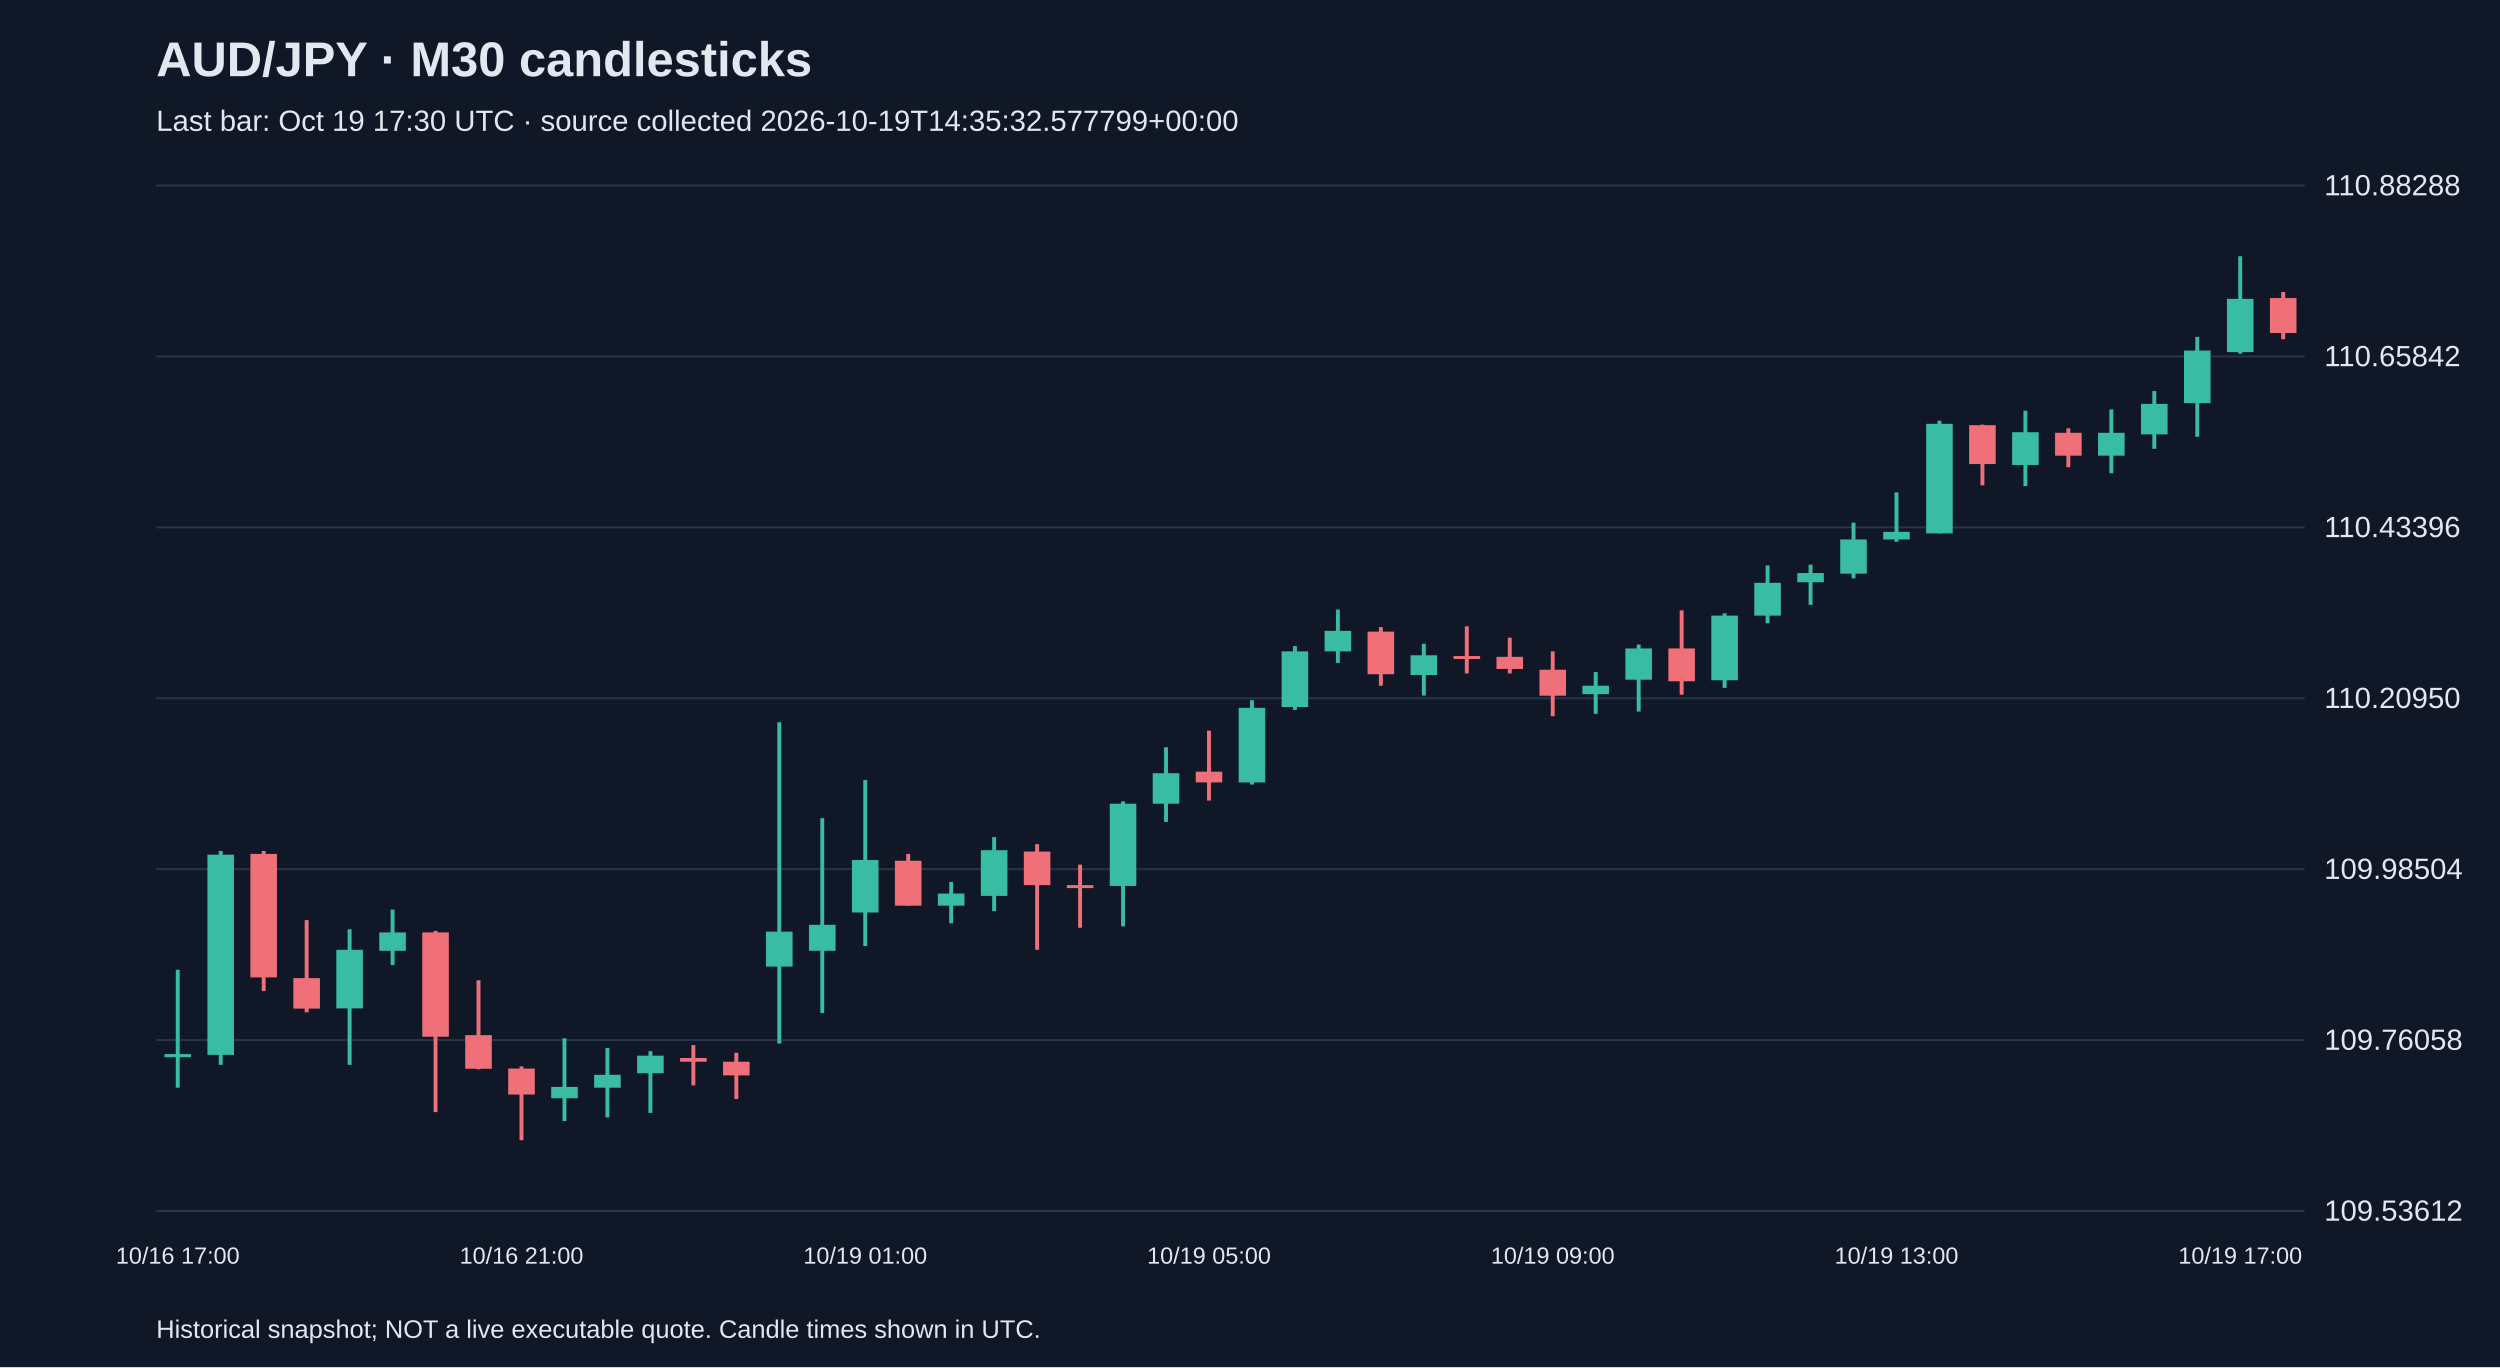
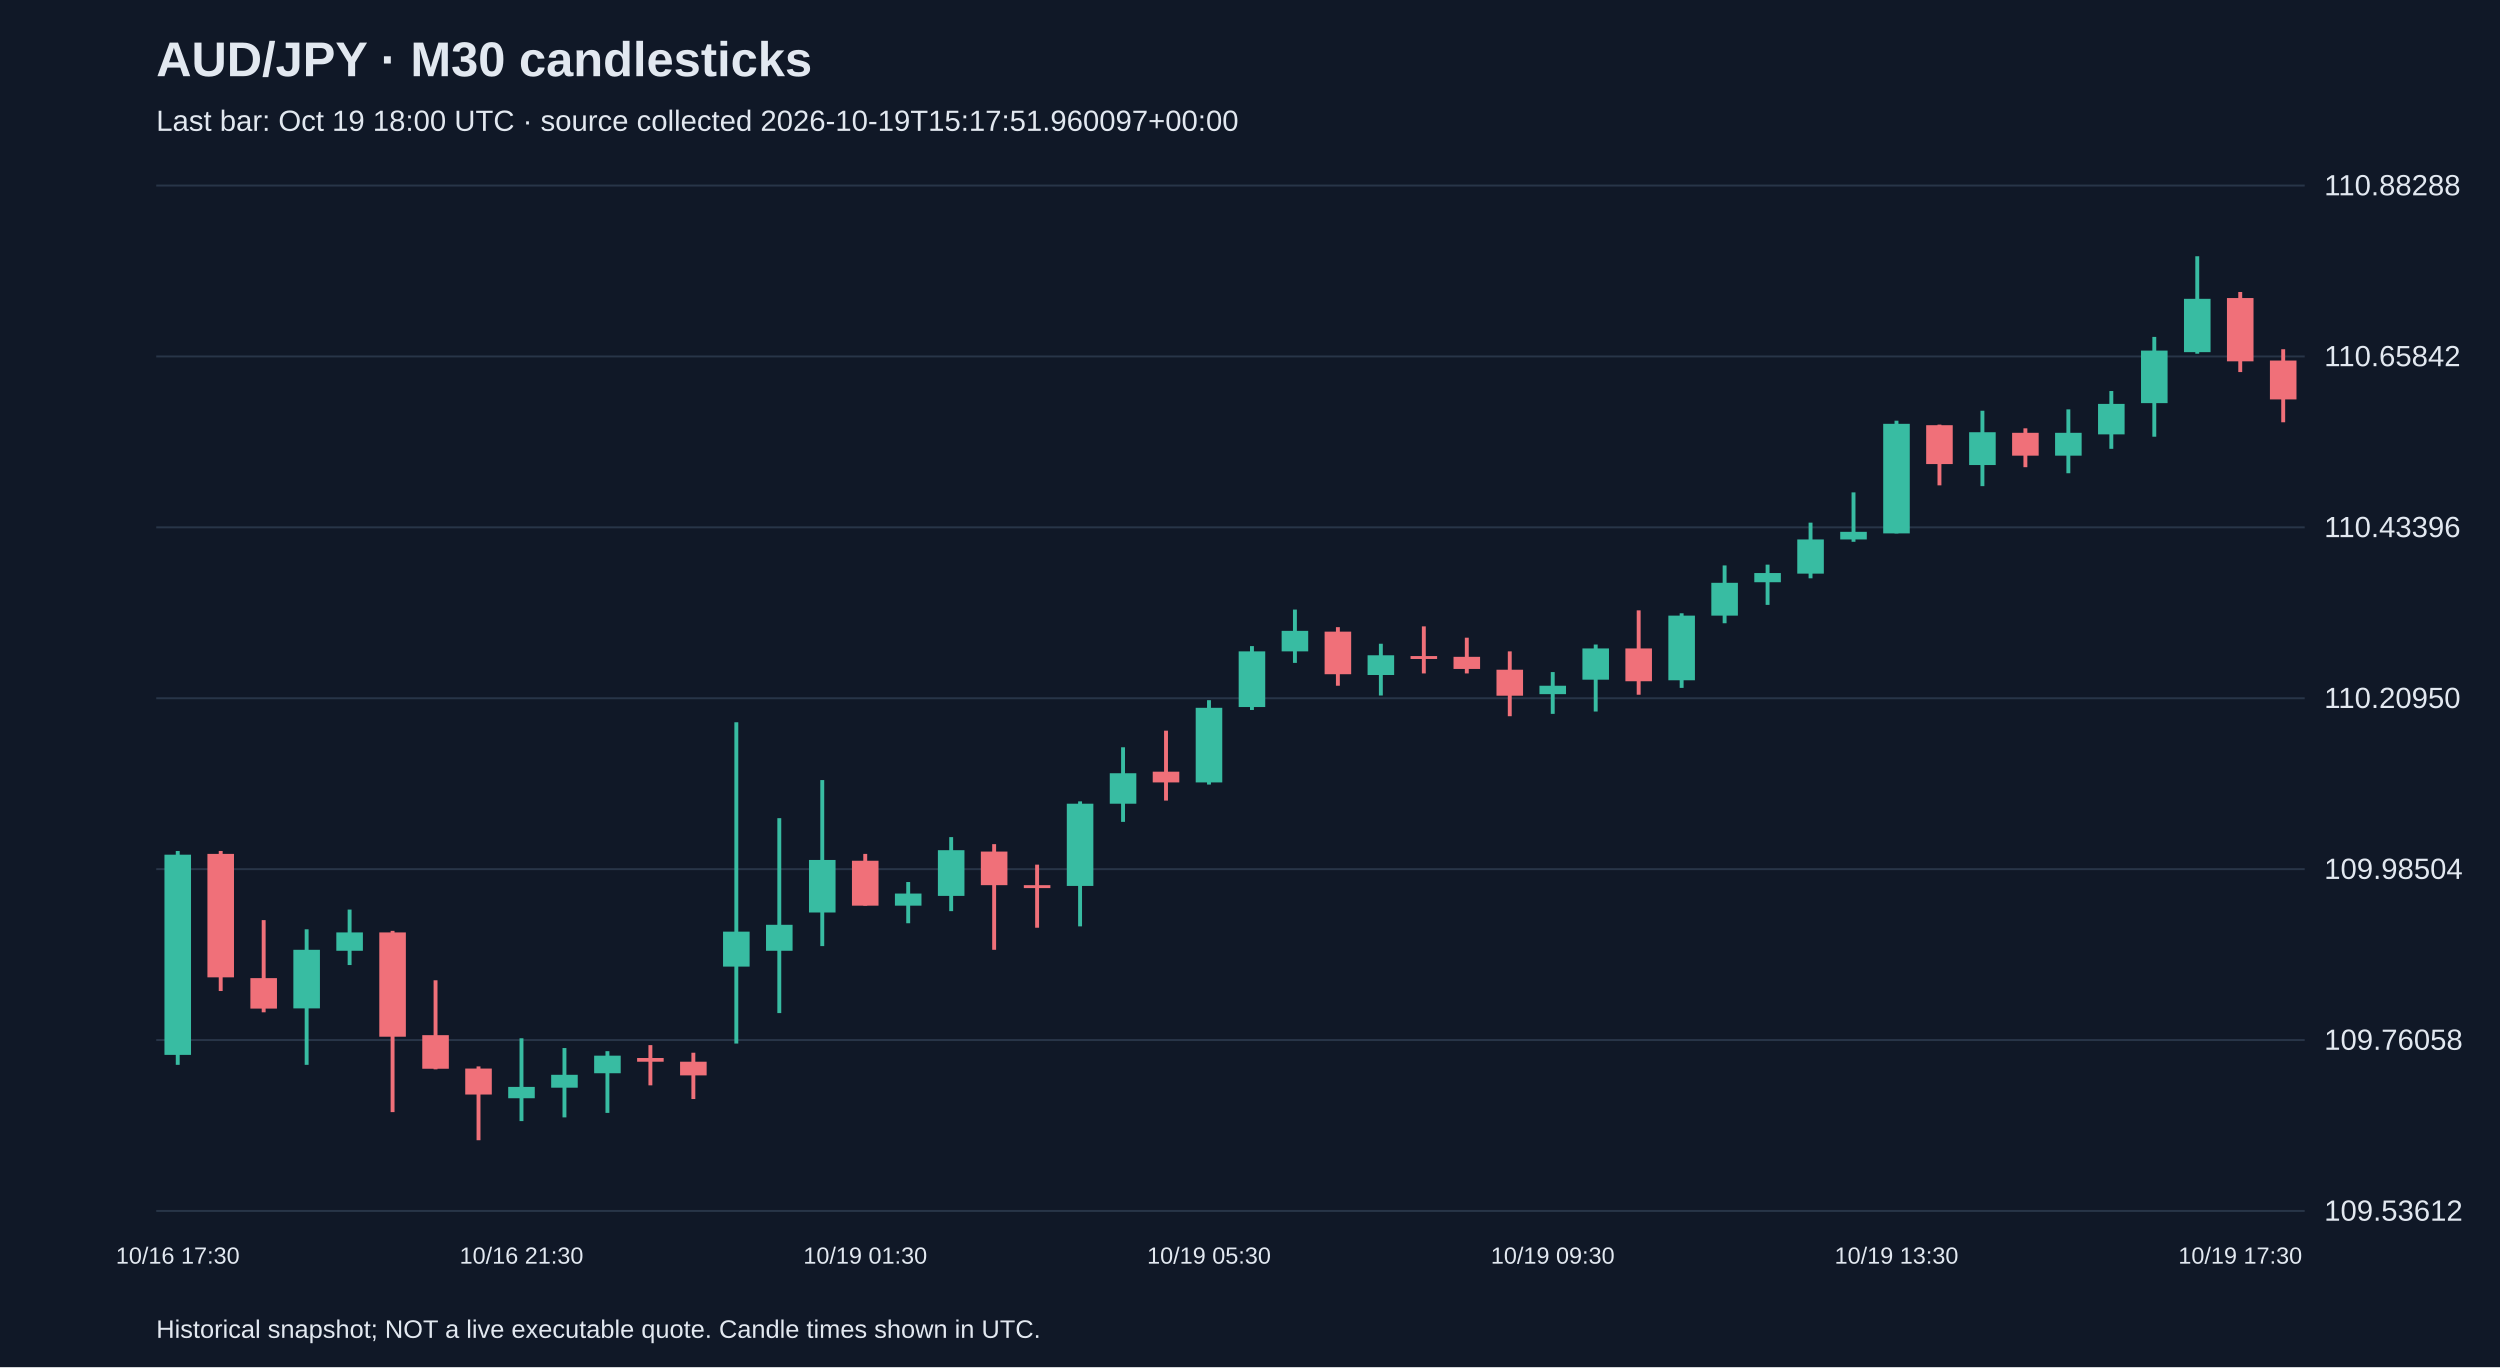
<svg xmlns="http://www.w3.org/2000/svg" viewBox="0 0 1280 700">
  <rect width="100%" height="100%" fill="#101827" />
  <style>text{font-family:Arial,sans-serif;fill:#e2e8f0}</style>
  <text x="80" y="39" font-size="25" font-weight="bold">AUD/JPY · M30 candlesticks</text>
-   <text x="80" y="67" font-size="15" fill="#a6b1c5">Last bar: Oct 19 17:30 UTC · source collected 2026-10-19T14:35:32.577799+00:00</text>
+   <text x="80" y="67" font-size="15" fill="#a6b1c5">Last bar: Oct 19 18:00 UTC · source collected 2026-10-19T15:17:51.960097+00:00</text>
  <line x1="80" y1="620.0" x2="1180" y2="620.0" stroke="#283548" />
  <text x="1190" y="625.0" font-size="15">109.53612</text>
  <line x1="80" y1="532.5" x2="1180" y2="532.5" stroke="#283548" />
  <text x="1190" y="537.5" font-size="15">109.76058</text>
  <line x1="80" y1="445.0" x2="1180" y2="445.0" stroke="#283548" />
  <text x="1190" y="450.0" font-size="15">109.98504</text>
  <line x1="80" y1="357.5" x2="1180" y2="357.5" stroke="#283548" />
  <text x="1190" y="362.5" font-size="15">110.20950</text>
  <line x1="80" y1="270.0" x2="1180" y2="270.0" stroke="#283548" />
  <text x="1190" y="275.0" font-size="15">110.43396</text>
  <line x1="80" y1="182.5" x2="1180" y2="182.5" stroke="#283548" />
  <text x="1190" y="187.5" font-size="15">110.65842</text>
  <line x1="80" y1="95.0" x2="1180" y2="95.0" stroke="#283548" />
  <text x="1190" y="100.0" font-size="15">110.88288</text>
-   <line x1="91.0" y1="496.5" x2="91.0" y2="556.9" stroke="#38bca2" stroke-width="2" />
-   <rect x="84.2" y="539.7" width="13.6" height="1.6" fill="#38bca2" />
-   <text x="91.0" y="647" text-anchor="middle" font-size="12">10/16 17:00</text>
-   <line x1="113.0" y1="435.7" x2="113.0" y2="545.2" stroke="#38bca2" stroke-width="2" />
-   <rect x="106.2" y="437.6" width="13.6" height="102.5" fill="#38bca2" />
-   <line x1="135.0" y1="435.7" x2="135.0" y2="507.4" stroke="#f07079" stroke-width="2" />
-   <rect x="128.2" y="437.2" width="13.6" height="63.2" fill="#f07079" />
-   <line x1="157.0" y1="471.1" x2="157.0" y2="518.3" stroke="#f07079" stroke-width="2" />
-   <rect x="150.2" y="500.8" width="13.6" height="15.6" fill="#f07079" />
-   <line x1="179.0" y1="475.8" x2="179.0" y2="545.2" stroke="#38bca2" stroke-width="2" />
-   <rect x="172.2" y="486.3" width="13.6" height="30.0" fill="#38bca2" />
-   <line x1="201.0" y1="465.7" x2="201.0" y2="494.1" stroke="#38bca2" stroke-width="2" />
-   <rect x="194.2" y="477.4" width="13.6" height="9.4" fill="#38bca2" />
-   <line x1="223.0" y1="476.6" x2="223.0" y2="569.4" stroke="#f07079" stroke-width="2" />
-   <rect x="216.2" y="477.4" width="13.6" height="53.4" fill="#f07079" />
-   <line x1="245.0" y1="501.9" x2="245.0" y2="547.5" stroke="#f07079" stroke-width="2" />
-   <rect x="238.2" y="530.0" width="13.6" height="17.2" fill="#f07079" />
-   <line x1="267.0" y1="546.0" x2="267.0" y2="583.8" stroke="#f07079" stroke-width="2" />
-   <rect x="260.2" y="547.1" width="13.6" height="13.3" fill="#f07079" />
-   <text x="267.0" y="647" text-anchor="middle" font-size="12">10/16 21:00</text>
-   <line x1="289.0" y1="531.6" x2="289.0" y2="574.0" stroke="#38bca2" stroke-width="2" />
-   <rect x="282.2" y="556.5" width="13.6" height="5.8" fill="#38bca2" />
-   <line x1="311.0" y1="536.6" x2="311.0" y2="572.1" stroke="#38bca2" stroke-width="2" />
-   <rect x="304.2" y="550.3" width="13.6" height="6.6" fill="#38bca2" />
-   <line x1="333.0" y1="538.2" x2="333.0" y2="569.8" stroke="#38bca2" stroke-width="2" />
-   <rect x="326.2" y="540.5" width="13.6" height="9.0" fill="#38bca2" />
-   <line x1="355.0" y1="535.1" x2="355.0" y2="555.7" stroke="#f07079" stroke-width="2" />
-   <rect x="348.2" y="541.7" width="13.6" height="1.9" fill="#f07079" />
-   <line x1="377.0" y1="539.0" x2="377.0" y2="562.7" stroke="#f07079" stroke-width="2" />
-   <rect x="370.2" y="543.6" width="13.6" height="7.0" fill="#f07079" />
-   <line x1="399.0" y1="369.8" x2="399.0" y2="534.3" stroke="#38bca2" stroke-width="2" />
-   <rect x="392.2" y="477.0" width="13.6" height="17.9" fill="#38bca2" />
-   <line x1="421.0" y1="418.9" x2="421.0" y2="518.7" stroke="#38bca2" stroke-width="2" />
-   <rect x="414.2" y="473.5" width="13.6" height="13.3" fill="#38bca2" />
-   <line x1="443.0" y1="399.4" x2="443.0" y2="484.4" stroke="#38bca2" stroke-width="2" />
-   <rect x="436.2" y="440.3" width="13.6" height="26.9" fill="#38bca2" />
-   <text x="443.0" y="647" text-anchor="middle" font-size="12">10/19 01:00</text>
-   <line x1="465.0" y1="437.2" x2="465.0" y2="463.7" stroke="#f07079" stroke-width="2" />
-   <rect x="458.2" y="440.7" width="13.6" height="23.0" fill="#f07079" />
-   <line x1="487.0" y1="451.6" x2="487.0" y2="472.7" stroke="#38bca2" stroke-width="2" />
-   <rect x="480.2" y="457.5" width="13.6" height="6.2" fill="#38bca2" />
-   <line x1="509.0" y1="428.6" x2="509.0" y2="466.5" stroke="#38bca2" stroke-width="2" />
-   <rect x="502.2" y="435.3" width="13.6" height="23.4" fill="#38bca2" />
-   <line x1="531.0" y1="432.2" x2="531.0" y2="486.3" stroke="#f07079" stroke-width="2" />
-   <rect x="524.2" y="436.0" width="13.6" height="17.2" fill="#f07079" />
-   <line x1="553.0" y1="442.7" x2="553.0" y2="475.0" stroke="#f07079" stroke-width="2" />
-   <rect x="546.2" y="453.2" width="13.6" height="1.5" fill="#f07079" />
-   <line x1="575.0" y1="410.3" x2="575.0" y2="474.3" stroke="#38bca2" stroke-width="2" />
-   <rect x="568.2" y="411.5" width="13.6" height="42.1" fill="#38bca2" />
-   <line x1="597.0" y1="382.6" x2="597.0" y2="420.8" stroke="#38bca2" stroke-width="2" />
-   <rect x="590.2" y="395.9" width="13.6" height="15.6" fill="#38bca2" />
-   <line x1="619.0" y1="374.1" x2="619.0" y2="409.9" stroke="#f07079" stroke-width="2" />
-   <rect x="612.2" y="395.1" width="13.6" height="5.5" fill="#f07079" />
-   <text x="619.0" y="647" text-anchor="middle" font-size="12">10/19 05:00</text>
-   <line x1="641.0" y1="358.5" x2="641.0" y2="401.7" stroke="#38bca2" stroke-width="2" />
-   <rect x="634.2" y="362.4" width="13.6" height="38.2" fill="#38bca2" />
-   <line x1="663.0" y1="330.8" x2="663.0" y2="363.5" stroke="#38bca2" stroke-width="2" />
-   <rect x="656.2" y="333.5" width="13.6" height="28.5" fill="#38bca2" />
-   <line x1="685.0" y1="312.1" x2="685.0" y2="339.4" stroke="#38bca2" stroke-width="2" />
-   <rect x="678.2" y="323.0" width="13.6" height="10.5" fill="#38bca2" />
-   <line x1="707.0" y1="321.1" x2="707.0" y2="351.1" stroke="#f07079" stroke-width="2" />
-   <rect x="700.2" y="323.4" width="13.6" height="21.8" fill="#f07079" />
-   <line x1="729.0" y1="329.6" x2="729.0" y2="356.1" stroke="#38bca2" stroke-width="2" />
-   <rect x="722.2" y="335.5" width="13.6" height="10.1" fill="#38bca2" />
-   <line x1="751.0" y1="320.7" x2="751.0" y2="344.8" stroke="#f07079" stroke-width="2" />
-   <rect x="744.2" y="335.9" width="13.6" height="1.5" fill="#f07079" />
-   <line x1="773.0" y1="326.5" x2="773.0" y2="344.8" stroke="#f07079" stroke-width="2" />
-   <rect x="766.2" y="336.3" width="13.6" height="6.2" fill="#f07079" />
-   <line x1="795.0" y1="333.5" x2="795.0" y2="366.7" stroke="#f07079" stroke-width="2" />
-   <rect x="788.2" y="342.9" width="13.6" height="13.3" fill="#f07079" />
-   <text x="795.0" y="647" text-anchor="middle" font-size="12">10/19 09:00</text>
-   <line x1="817.0" y1="344.1" x2="817.0" y2="365.5" stroke="#38bca2" stroke-width="2" />
-   <rect x="810.2" y="351.1" width="13.6" height="4.3" fill="#38bca2" />
-   <line x1="839.0" y1="330.0" x2="839.0" y2="364.3" stroke="#38bca2" stroke-width="2" />
-   <rect x="832.2" y="332.0" width="13.6" height="16.0" fill="#38bca2" />
-   <line x1="861.0" y1="312.5" x2="861.0" y2="355.7" stroke="#f07079" stroke-width="2" />
-   <rect x="854.2" y="332.0" width="13.6" height="16.8" fill="#f07079" />
-   <line x1="883.0" y1="314.0" x2="883.0" y2="352.2" stroke="#38bca2" stroke-width="2" />
-   <rect x="876.2" y="315.2" width="13.6" height="33.1" fill="#38bca2" />
-   <line x1="905.0" y1="289.5" x2="905.0" y2="319.1" stroke="#38bca2" stroke-width="2" />
-   <rect x="898.2" y="298.4" width="13.6" height="16.8" fill="#38bca2" />
-   <line x1="927.0" y1="289.1" x2="927.0" y2="309.7" stroke="#38bca2" stroke-width="2" />
-   <rect x="920.2" y="293.4" width="13.6" height="4.7" fill="#38bca2" />
-   <line x1="949.0" y1="267.6" x2="949.0" y2="296.1" stroke="#38bca2" stroke-width="2" />
-   <rect x="942.2" y="276.2" width="13.6" height="17.5" fill="#38bca2" />
-   <line x1="971.0" y1="252.1" x2="971.0" y2="277.4" stroke="#38bca2" stroke-width="2" />
-   <rect x="964.2" y="272.3" width="13.6" height="3.9" fill="#38bca2" />
-   <text x="971.0" y="647" text-anchor="middle" font-size="12">10/19 13:00</text>
-   <line x1="993.0" y1="215.4" x2="993.0" y2="273.1" stroke="#38bca2" stroke-width="2" />
-   <rect x="986.2" y="217.0" width="13.6" height="56.1" fill="#38bca2" />
-   <line x1="1015.0" y1="217.4" x2="1015.0" y2="248.5" stroke="#f07079" stroke-width="2" />
-   <rect x="1008.2" y="217.7" width="13.6" height="19.9" fill="#f07079" />
-   <line x1="1037.0" y1="210.3" x2="1037.0" y2="248.9" stroke="#38bca2" stroke-width="2" />
-   <rect x="1030.2" y="221.3" width="13.6" height="16.8" fill="#38bca2" />
-   <line x1="1059.0" y1="219.3" x2="1059.0" y2="239.2" stroke="#f07079" stroke-width="2" />
-   <rect x="1052.2" y="221.6" width="13.6" height="11.7" fill="#f07079" />
-   <line x1="1081.0" y1="209.6" x2="1081.0" y2="242.3" stroke="#38bca2" stroke-width="2" />
-   <rect x="1074.2" y="221.6" width="13.6" height="11.7" fill="#38bca2" />
-   <line x1="1103.0" y1="200.2" x2="1103.0" y2="229.8" stroke="#38bca2" stroke-width="2" />
-   <rect x="1096.2" y="206.8" width="13.6" height="15.6" fill="#38bca2" />
-   <line x1="1125.0" y1="172.5" x2="1125.0" y2="223.6" stroke="#38bca2" stroke-width="2" />
-   <rect x="1118.2" y="179.5" width="13.6" height="26.9" fill="#38bca2" />
-   <line x1="1147.0" y1="131.2" x2="1147.0" y2="181.1" stroke="#38bca2" stroke-width="2" />
-   <rect x="1140.2" y="153.0" width="13.6" height="27.3" fill="#38bca2" />
-   <text x="1147.0" y="647" text-anchor="middle" font-size="12">10/19 17:00</text>
-   <line x1="1169.0" y1="149.5" x2="1169.0" y2="173.7" stroke="#f07079" stroke-width="2" />
-   <rect x="1162.2" y="152.6" width="13.6" height="17.9" fill="#f07079" />
+   <line x1="91.0" y1="435.7" x2="91.0" y2="545.2" stroke="#38bca2" stroke-width="2" />
+   <rect x="84.2" y="437.6" width="13.6" height="102.5" fill="#38bca2" />
+   <text x="91.0" y="647" text-anchor="middle" font-size="12">10/16 17:30</text>
+   <line x1="113.0" y1="435.7" x2="113.0" y2="507.4" stroke="#f07079" stroke-width="2" />
+   <rect x="106.2" y="437.2" width="13.6" height="63.2" fill="#f07079" />
+   <line x1="135.0" y1="471.1" x2="135.0" y2="518.3" stroke="#f07079" stroke-width="2" />
+   <rect x="128.2" y="500.8" width="13.6" height="15.6" fill="#f07079" />
+   <line x1="157.0" y1="475.8" x2="157.0" y2="545.2" stroke="#38bca2" stroke-width="2" />
+   <rect x="150.2" y="486.3" width="13.6" height="30.0" fill="#38bca2" />
+   <line x1="179.0" y1="465.7" x2="179.0" y2="494.1" stroke="#38bca2" stroke-width="2" />
+   <rect x="172.2" y="477.4" width="13.6" height="9.4" fill="#38bca2" />
+   <line x1="201.0" y1="476.6" x2="201.0" y2="569.4" stroke="#f07079" stroke-width="2" />
+   <rect x="194.2" y="477.4" width="13.6" height="53.4" fill="#f07079" />
+   <line x1="223.0" y1="501.9" x2="223.0" y2="547.5" stroke="#f07079" stroke-width="2" />
+   <rect x="216.2" y="530.0" width="13.6" height="17.2" fill="#f07079" />
+   <line x1="245.0" y1="546.0" x2="245.0" y2="583.8" stroke="#f07079" stroke-width="2" />
+   <rect x="238.2" y="547.1" width="13.6" height="13.3" fill="#f07079" />
+   <line x1="267.0" y1="531.6" x2="267.0" y2="574.0" stroke="#38bca2" stroke-width="2" />
+   <rect x="260.2" y="556.5" width="13.6" height="5.8" fill="#38bca2" />
+   <text x="267.0" y="647" text-anchor="middle" font-size="12">10/16 21:30</text>
+   <line x1="289.0" y1="536.6" x2="289.0" y2="572.1" stroke="#38bca2" stroke-width="2" />
+   <rect x="282.2" y="550.3" width="13.6" height="6.6" fill="#38bca2" />
+   <line x1="311.0" y1="538.2" x2="311.0" y2="569.8" stroke="#38bca2" stroke-width="2" />
+   <rect x="304.2" y="540.5" width="13.6" height="9.0" fill="#38bca2" />
+   <line x1="333.0" y1="535.1" x2="333.0" y2="555.7" stroke="#f07079" stroke-width="2" />
+   <rect x="326.2" y="541.7" width="13.6" height="1.9" fill="#f07079" />
+   <line x1="355.0" y1="539.0" x2="355.0" y2="562.7" stroke="#f07079" stroke-width="2" />
+   <rect x="348.2" y="543.6" width="13.6" height="7.0" fill="#f07079" />
+   <line x1="377.0" y1="369.8" x2="377.0" y2="534.3" stroke="#38bca2" stroke-width="2" />
+   <rect x="370.2" y="477.0" width="13.6" height="17.9" fill="#38bca2" />
+   <line x1="399.0" y1="418.9" x2="399.0" y2="518.7" stroke="#38bca2" stroke-width="2" />
+   <rect x="392.2" y="473.5" width="13.6" height="13.3" fill="#38bca2" />
+   <line x1="421.0" y1="399.4" x2="421.0" y2="484.4" stroke="#38bca2" stroke-width="2" />
+   <rect x="414.2" y="440.3" width="13.6" height="26.9" fill="#38bca2" />
+   <line x1="443.0" y1="437.2" x2="443.0" y2="463.7" stroke="#f07079" stroke-width="2" />
+   <rect x="436.2" y="440.7" width="13.6" height="23.0" fill="#f07079" />
+   <text x="443.0" y="647" text-anchor="middle" font-size="12">10/19 01:30</text>
+   <line x1="465.0" y1="451.6" x2="465.0" y2="472.7" stroke="#38bca2" stroke-width="2" />
+   <rect x="458.2" y="457.5" width="13.6" height="6.2" fill="#38bca2" />
+   <line x1="487.0" y1="428.6" x2="487.0" y2="466.5" stroke="#38bca2" stroke-width="2" />
+   <rect x="480.2" y="435.3" width="13.6" height="23.4" fill="#38bca2" />
+   <line x1="509.0" y1="432.2" x2="509.0" y2="486.3" stroke="#f07079" stroke-width="2" />
+   <rect x="502.2" y="436.0" width="13.6" height="17.2" fill="#f07079" />
+   <line x1="531.0" y1="442.7" x2="531.0" y2="475.0" stroke="#f07079" stroke-width="2" />
+   <rect x="524.2" y="453.2" width="13.6" height="1.5" fill="#f07079" />
+   <line x1="553.0" y1="410.3" x2="553.0" y2="474.3" stroke="#38bca2" stroke-width="2" />
+   <rect x="546.2" y="411.5" width="13.6" height="42.1" fill="#38bca2" />
+   <line x1="575.0" y1="382.6" x2="575.0" y2="420.8" stroke="#38bca2" stroke-width="2" />
+   <rect x="568.2" y="395.9" width="13.6" height="15.6" fill="#38bca2" />
+   <line x1="597.0" y1="374.1" x2="597.0" y2="409.9" stroke="#f07079" stroke-width="2" />
+   <rect x="590.2" y="395.1" width="13.6" height="5.5" fill="#f07079" />
+   <line x1="619.0" y1="358.5" x2="619.0" y2="401.7" stroke="#38bca2" stroke-width="2" />
+   <rect x="612.2" y="362.4" width="13.6" height="38.2" fill="#38bca2" />
+   <text x="619.0" y="647" text-anchor="middle" font-size="12">10/19 05:30</text>
+   <line x1="641.0" y1="330.8" x2="641.0" y2="363.5" stroke="#38bca2" stroke-width="2" />
+   <rect x="634.2" y="333.5" width="13.6" height="28.5" fill="#38bca2" />
+   <line x1="663.0" y1="312.1" x2="663.0" y2="339.4" stroke="#38bca2" stroke-width="2" />
+   <rect x="656.2" y="323.0" width="13.6" height="10.5" fill="#38bca2" />
+   <line x1="685.0" y1="321.1" x2="685.0" y2="351.1" stroke="#f07079" stroke-width="2" />
+   <rect x="678.2" y="323.4" width="13.6" height="21.8" fill="#f07079" />
+   <line x1="707.0" y1="329.6" x2="707.0" y2="356.1" stroke="#38bca2" stroke-width="2" />
+   <rect x="700.2" y="335.5" width="13.6" height="10.1" fill="#38bca2" />
+   <line x1="729.0" y1="320.7" x2="729.0" y2="344.8" stroke="#f07079" stroke-width="2" />
+   <rect x="722.2" y="335.9" width="13.6" height="1.5" fill="#f07079" />
+   <line x1="751.0" y1="326.5" x2="751.0" y2="344.8" stroke="#f07079" stroke-width="2" />
+   <rect x="744.2" y="336.3" width="13.6" height="6.2" fill="#f07079" />
+   <line x1="773.0" y1="333.5" x2="773.0" y2="366.7" stroke="#f07079" stroke-width="2" />
+   <rect x="766.2" y="342.9" width="13.6" height="13.3" fill="#f07079" />
+   <line x1="795.0" y1="344.1" x2="795.0" y2="365.5" stroke="#38bca2" stroke-width="2" />
+   <rect x="788.2" y="351.1" width="13.6" height="4.3" fill="#38bca2" />
+   <text x="795.0" y="647" text-anchor="middle" font-size="12">10/19 09:30</text>
+   <line x1="817.0" y1="330.0" x2="817.0" y2="364.3" stroke="#38bca2" stroke-width="2" />
+   <rect x="810.2" y="332.0" width="13.6" height="16.0" fill="#38bca2" />
+   <line x1="839.0" y1="312.5" x2="839.0" y2="355.7" stroke="#f07079" stroke-width="2" />
+   <rect x="832.2" y="332.0" width="13.6" height="16.8" fill="#f07079" />
+   <line x1="861.0" y1="314.0" x2="861.0" y2="352.2" stroke="#38bca2" stroke-width="2" />
+   <rect x="854.2" y="315.2" width="13.6" height="33.1" fill="#38bca2" />
+   <line x1="883.0" y1="289.5" x2="883.0" y2="319.1" stroke="#38bca2" stroke-width="2" />
+   <rect x="876.2" y="298.4" width="13.6" height="16.8" fill="#38bca2" />
+   <line x1="905.0" y1="289.1" x2="905.0" y2="309.7" stroke="#38bca2" stroke-width="2" />
+   <rect x="898.2" y="293.4" width="13.6" height="4.7" fill="#38bca2" />
+   <line x1="927.0" y1="267.6" x2="927.0" y2="296.1" stroke="#38bca2" stroke-width="2" />
+   <rect x="920.2" y="276.2" width="13.6" height="17.5" fill="#38bca2" />
+   <line x1="949.0" y1="252.1" x2="949.0" y2="277.4" stroke="#38bca2" stroke-width="2" />
+   <rect x="942.2" y="272.3" width="13.6" height="3.9" fill="#38bca2" />
+   <line x1="971.0" y1="215.4" x2="971.0" y2="273.1" stroke="#38bca2" stroke-width="2" />
+   <rect x="964.2" y="217.0" width="13.6" height="56.1" fill="#38bca2" />
+   <text x="971.0" y="647" text-anchor="middle" font-size="12">10/19 13:30</text>
+   <line x1="993.0" y1="217.4" x2="993.0" y2="248.5" stroke="#f07079" stroke-width="2" />
+   <rect x="986.2" y="217.7" width="13.6" height="19.9" fill="#f07079" />
+   <line x1="1015.0" y1="210.3" x2="1015.0" y2="248.9" stroke="#38bca2" stroke-width="2" />
+   <rect x="1008.2" y="221.3" width="13.6" height="16.8" fill="#38bca2" />
+   <line x1="1037.0" y1="219.3" x2="1037.0" y2="239.2" stroke="#f07079" stroke-width="2" />
+   <rect x="1030.2" y="221.6" width="13.6" height="11.7" fill="#f07079" />
+   <line x1="1059.0" y1="209.6" x2="1059.0" y2="242.3" stroke="#38bca2" stroke-width="2" />
+   <rect x="1052.2" y="221.6" width="13.6" height="11.7" fill="#38bca2" />
+   <line x1="1081.0" y1="200.2" x2="1081.0" y2="229.8" stroke="#38bca2" stroke-width="2" />
+   <rect x="1074.2" y="206.8" width="13.6" height="15.6" fill="#38bca2" />
+   <line x1="1103.0" y1="172.5" x2="1103.0" y2="223.6" stroke="#38bca2" stroke-width="2" />
+   <rect x="1096.2" y="179.5" width="13.6" height="26.9" fill="#38bca2" />
+   <line x1="1125.0" y1="131.2" x2="1125.0" y2="181.1" stroke="#38bca2" stroke-width="2" />
+   <rect x="1118.2" y="153.0" width="13.6" height="27.3" fill="#38bca2" />
+   <line x1="1147.0" y1="149.5" x2="1147.0" y2="190.5" stroke="#f07079" stroke-width="2" />
+   <rect x="1140.2" y="152.6" width="13.6" height="32.4" fill="#f07079" />
+   <text x="1147.0" y="647" text-anchor="middle" font-size="12">10/19 17:30</text>
+   <line x1="1169.0" y1="178.8" x2="1169.0" y2="216.2" stroke="#f07079" stroke-width="2" />
+   <rect x="1162.2" y="184.6" width="13.6" height="19.9" fill="#f07079" />
  <text x="80" y="685" font-size="13">Historical snapshot; NOT a live executable quote. Candle times shown in UTC.</text>
</svg>
